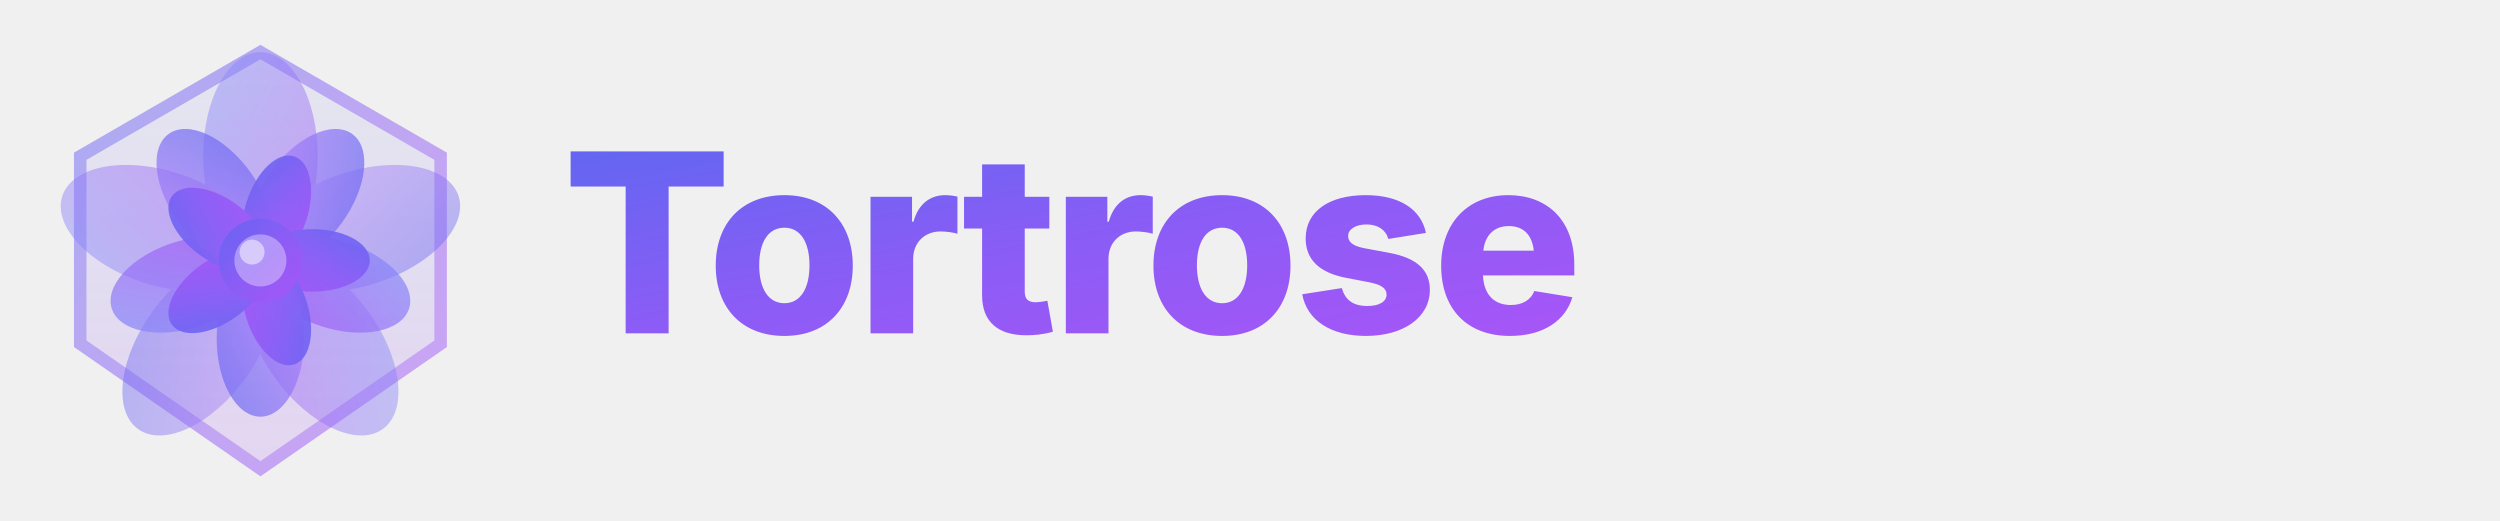
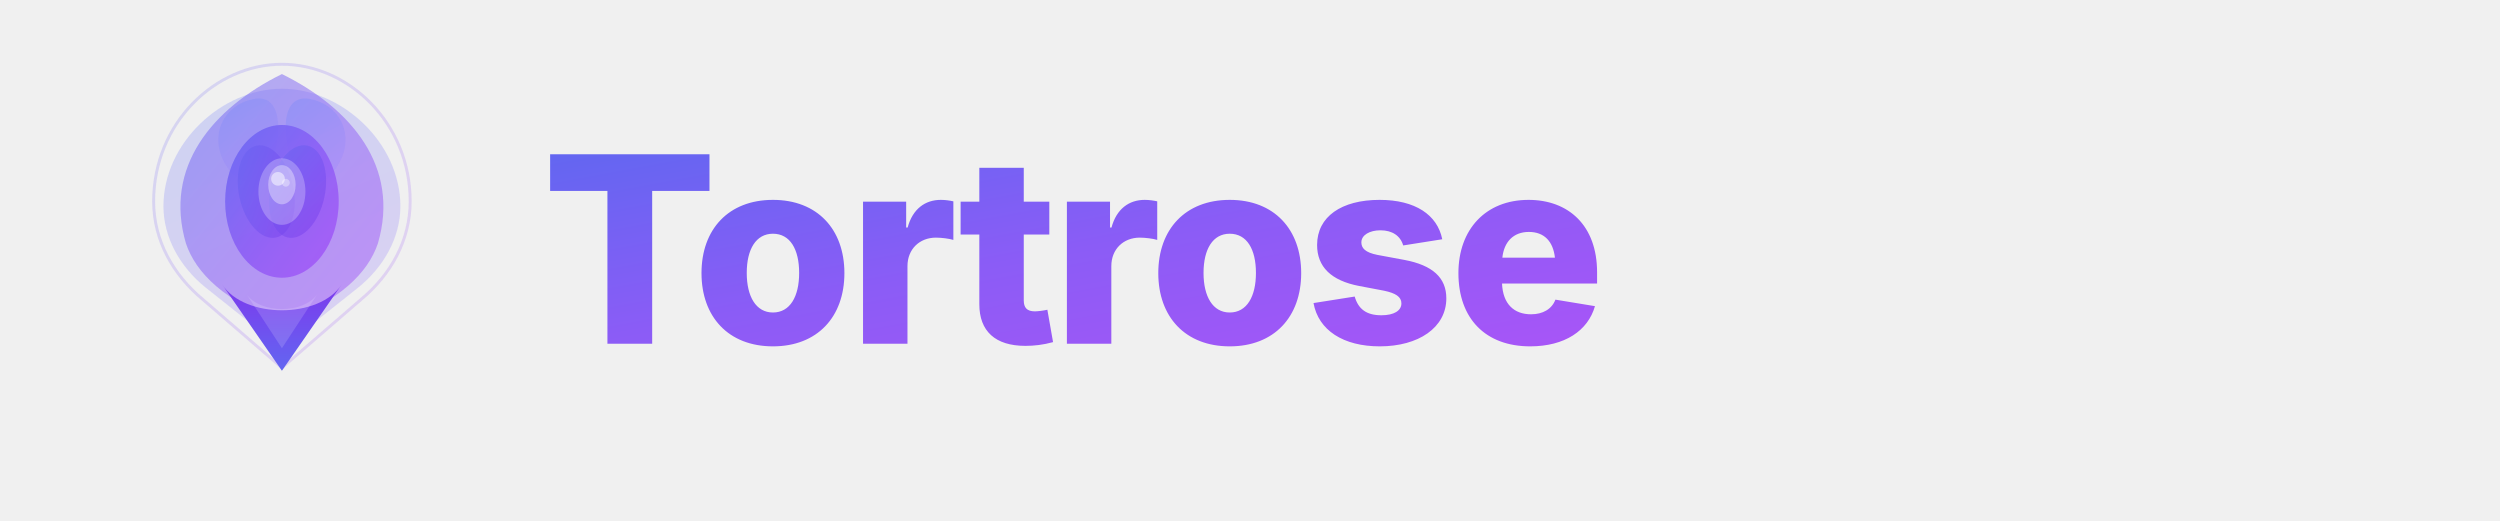
<svg xmlns="http://www.w3.org/2000/svg" viewBox="0 0 240 50" width="240" height="50">
  <defs>
    <linearGradient id="logoGrad" x1="0%" y1="0%" x2="100%" y2="100%">
      <stop offset="0%" style="stop-color:#6366f1;stop-opacity:1" />
      <stop offset="50%" style="stop-color:#8b5cf6;stop-opacity:1" />
      <stop offset="100%" style="stop-color:#a855f7;stop-opacity:1" />
    </linearGradient>
-     <linearGradient id="petalGrad1" x1="0%" y1="0%" x2="100%" y2="100%">
+     <linearGradient id="petalLight" x1="30%" y1="0%" x2="70%" y2="100%">
      <stop offset="0%" style="stop-color:#818cf8;stop-opacity:1" />
-       <stop offset="100%" style="stop-color:#a855f7;stop-opacity:1" />
+       <stop offset="100%" style="stop-color:#a78bfa;stop-opacity:1" />
    </linearGradient>
-     <linearGradient id="petalGrad2" x1="100%" y1="0%" x2="0%" y2="100%">
+     <linearGradient id="petalDeep" x1="0%" y1="0%" x2="100%" y2="100%">
      <stop offset="0%" style="stop-color:#6366f1;stop-opacity:1" />
-       <stop offset="100%" style="stop-color:#c084fc;stop-opacity:1" />
+       <stop offset="100%" style="stop-color:#7c3aed;stop-opacity:1" />
    </linearGradient>
-     <linearGradient id="shieldGrad" x1="50%" y1="0%" x2="50%" y2="100%">
-       <stop offset="0%" style="stop-color:#6366f1;stop-opacity:0.15" />
-       <stop offset="100%" style="stop-color:#a855f7;stop-opacity:0.35" />
+     <linearGradient id="shieldBase" x1="50%" y1="0%" x2="50%" y2="100%">
+       <stop offset="0%" style="stop-color:#7c3aed;stop-opacity:1" />
+       <stop offset="100%" style="stop-color:#6366f1;stop-opacity:1" />
    </linearGradient>
  </defs>
-   <g transform="translate(25, 25)">
-     <path d="M0 -20 L17.3 -10 L17.3 8 L0 20 L-17.3 8 L-17.3 -10 Z" fill="url(#shieldGrad)" stroke="url(#logoGrad)" stroke-width="1.2" opacity="0.5" />
-     <g opacity="0.45">
-       <ellipse cx="0" cy="-10" rx="5.5" ry="10" fill="url(#petalGrad1)" transform="rotate(0)" />
-       <ellipse cx="0" cy="-10" rx="5.5" ry="10" fill="url(#petalGrad2)" transform="rotate(72)" />
-       <ellipse cx="0" cy="-10" rx="5.5" ry="10" fill="url(#petalGrad1)" transform="rotate(144)" />
-       <ellipse cx="0" cy="-10" rx="5.5" ry="10" fill="url(#petalGrad2)" transform="rotate(216)" />
-       <ellipse cx="0" cy="-10" rx="5.5" ry="10" fill="url(#petalGrad1)" transform="rotate(288)" />
-     </g>
-     <g opacity="0.7">
-       <ellipse cx="0" cy="-7.5" rx="4.2" ry="7.5" fill="url(#petalGrad2)" transform="rotate(36)" />
-       <ellipse cx="0" cy="-7.5" rx="4.2" ry="7.5" fill="url(#petalGrad1)" transform="rotate(108)" />
-       <ellipse cx="0" cy="-7.5" rx="4.2" ry="7.5" fill="url(#petalGrad2)" transform="rotate(180)" />
-       <ellipse cx="0" cy="-7.5" rx="4.2" ry="7.5" fill="url(#petalGrad1)" transform="rotate(252)" />
-       <ellipse cx="0" cy="-7.5" rx="4.2" ry="7.5" fill="url(#petalGrad2)" transform="rotate(324)" />
-     </g>
-     <g opacity="0.9">
-       <ellipse cx="0" cy="-5" rx="3" ry="5.5" fill="url(#logoGrad)" transform="rotate(18)" />
-       <ellipse cx="0" cy="-5" rx="3" ry="5.5" fill="url(#logoGrad)" transform="rotate(90)" />
-       <ellipse cx="0" cy="-5" rx="3" ry="5.5" fill="url(#logoGrad)" transform="rotate(162)" />
-       <ellipse cx="0" cy="-5" rx="3" ry="5.5" fill="url(#logoGrad)" transform="rotate(234)" />
-       <ellipse cx="0" cy="-5" rx="3" ry="5.5" fill="url(#logoGrad)" transform="rotate(306)" />
-     </g>
-     <circle cx="0" cy="0" r="4" fill="url(#logoGrad)" opacity="0.95" />
-     <circle cx="0" cy="0" r="2.5" fill="white" opacity="0.35" />
-     <circle cx="-0.8" cy="-0.8" r="1.2" fill="white" opacity="0.5" />
+   <g transform="translate(3, 1) scale(0.094)">
+     <path d="M256 55 C188 55 125 115 125 195 C125 235 145 270 175 295 L256 365 L337 295 C367 270 387 235 387 195 C387 115 324 55 256 55Z" fill="none" stroke="url(#logoGrad)" stroke-width="3" opacity="0.2" />
+     <path d="M256 80 C195 80 135 135 135 200 C135 232 152 262 178 283 L256 345 L334 283 C360 262 377 232 377 200 C377 135 317 80 256 80Z" fill="url(#petalLight)" opacity="0.3" />
+     <path d="M256 65 C185 100 135 160 158 238 C168 268 198 298 256 318 C314 298 344 268 354 238 C377 160 327 100 256 65Z" fill="url(#logoGrad)" opacity="0.5" />
+     <path d="M200 160 C180 130 195 95 230 90 C250 88 256 110 250 140 C244 170 220 190 200 160Z" fill="url(#petalLight)" opacity="0.45" />
+     <path d="M312 160 C332 130 317 95 282 90 C262 88 256 110 262 140 C268 170 292 190 312 160Z" fill="url(#petalLight)" opacity="0.45" />
+     <ellipse cx="256" cy="195" rx="58" ry="78" fill="url(#logoGrad)" opacity="0.85" />
+     <ellipse cx="240" cy="185" rx="28" ry="48" fill="url(#petalDeep)" opacity="0.5" transform="rotate(-12, 240, 185)" />
+     <ellipse cx="272" cy="185" rx="28" ry="48" fill="url(#petalDeep)" opacity="0.5" transform="rotate(12, 272, 185)" />
+     <ellipse cx="256" cy="185" rx="24" ry="34" fill="white" opacity="0.25" />
+     <ellipse cx="256" cy="178" rx="14" ry="20" fill="white" opacity="0.35" />
+     <circle cx="252" cy="172" r="7" fill="white" opacity="0.5" />
+     <circle cx="260" cy="176" r="4" fill="white" opacity="0.35" />
+     <path d="M195 280 L256 368 L317 280 C294 315 218 315 195 280Z" fill="url(#shieldBase)" />
+     <path d="M220 290 L256 345 L292 290 C278 310 234 310 220 290Z" fill="white" opacity="0.15" />
  </g>
-   <text x="54" y="32" font-family="system-ui, -apple-system, 'Segoe UI', sans-serif" font-size="24" font-weight="800" letter-spacing="-0.5" fill="url(#logoGrad)">
+   <text x="52" y="33" font-family="system-ui, -apple-system, 'Segoe UI', sans-serif" font-size="25" font-weight="800" letter-spacing="-0.5" fill="url(#logoGrad)">
    Tortrose
  </text>
</svg>
